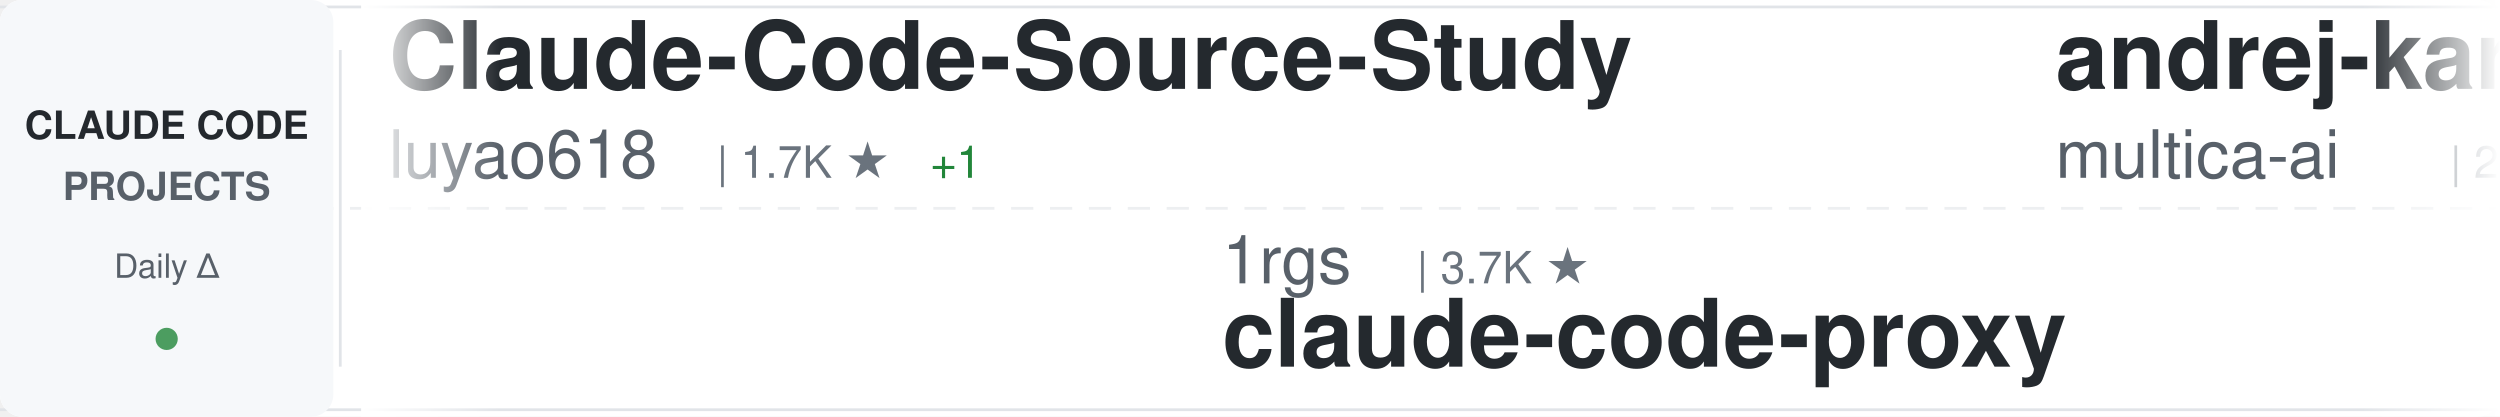
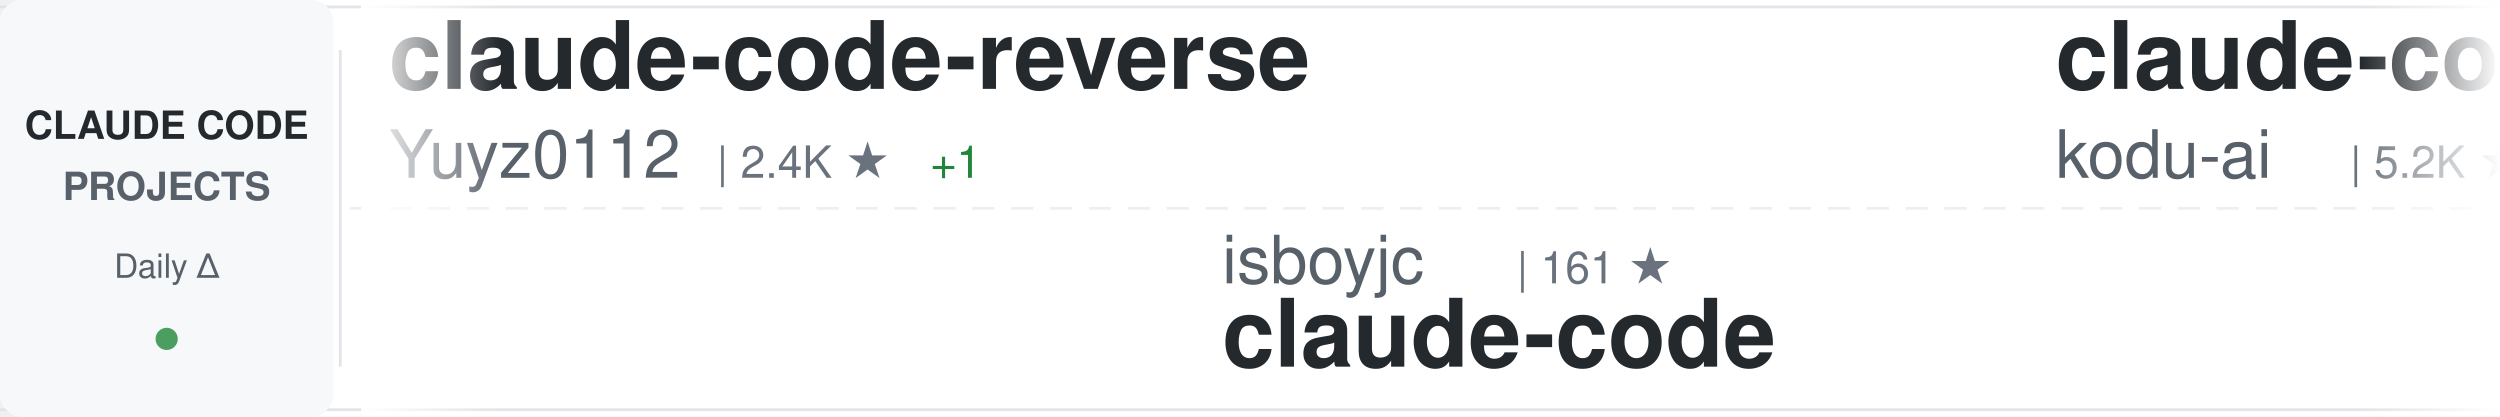
<svg xmlns="http://www.w3.org/2000/svg" width="900" height="150">
  <defs>
    <linearGradient id="awesomeLeftFade" x1="0%" y1="0%" x2="100%" y2="0%">
      <stop offset="0%" style="stop-color:#ffffff;stop-opacity:1" />
      <stop offset="100%" style="stop-color:#ffffff;stop-opacity:0" />
    </linearGradient>
    <linearGradient id="awesomeRightFade" x1="0%" y1="0%" x2="100%" y2="0%">
      <stop offset="0%" style="stop-color:#ffffff;stop-opacity:0" />
      <stop offset="100%" style="stop-color:#ffffff;stop-opacity:1" />
    </linearGradient>
  </defs>
  <rect width="900" height="150" fill="#ffffff" rx="8" />
  <rect x="0" y="2" width="900" height="1" fill="#e1e4e8" />
  <rect x="0" y="147" width="900" height="1" fill="#e1e4e8" />
  <line x1="0" y1="75" x2="900" y2="75" stroke="#e1e4e8" stroke-width="1" stroke-dasharray="8 6" opacity="0.6" />
  <rect x="0" y="0" width="120" height="150" fill="#f6f8fa" rx="8" />
  <text x="60" y="50" font-family="-apple-system, BlinkMacSystemFont, 'Segoe UI', Helvetica, Arial, sans-serif" font-size="14" font-weight="600" fill="#24292e" text-anchor="middle">CLAUDE CODE</text>
  <text x="60" y="72" font-family="-apple-system, BlinkMacSystemFont, 'Segoe UI', Helvetica, Arial, sans-serif" font-size="14" font-weight="600" fill="#586069" text-anchor="middle">PROJECTS</text>
  <text x="60" y="100" font-family="-apple-system, BlinkMacSystemFont, 'Segoe UI', Helvetica, Arial, sans-serif" font-size="12" font-weight="500" fill="#586069" text-anchor="middle">Daily Δ</text>
  <circle cx="60" cy="122" r="4" fill="#22863a" opacity="0.8" />
  <rect x="122" y="18" width="1" height="114" fill="#e1e4e8" />
  <clipPath id="awesomeTickerClip">
    <rect x="130" y="0" width="770" height="150" />
  </clipPath>
  <g clip-path="url(#awesomeTickerClip)">
    <g id="awesomeTickerItems">
      <animateTransform attributeName="transform" attributeType="XML" type="translate" from="0 0" to="-3000 0" dur="54s" repeatCount="indefinite" />
      <g transform="translate(0, 0)">
-         <text x="140" y="32" font-family="-apple-system, BlinkMacSystemFont, 'Segoe UI', Helvetica, Arial, sans-serif" font-size="34" font-weight="600" fill="#24292e">Claude-Code-Source-Study</text>
-         <text x="140" y="64" font-family="-apple-system, BlinkMacSystemFont, 'Segoe UI', Helvetica, Arial, sans-serif" font-size="24" font-weight="400" fill="#586069">luyao618</text>
-         <text x="258" y="64" font-family="-apple-system, BlinkMacSystemFont, 'Segoe UI', Helvetica, Arial, sans-serif" font-size="16" font-weight="500" fill="#6a737d">| 1.7K ★</text>
+         <text x="140" y="32" font-family="-apple-system, BlinkMacSystemFont, 'Segoe UI', Helvetica, Arial, sans-serif" font-size="34" font-weight="600" fill="#24292e">claude-code-reverse</text>
+         <text x="140" y="64" font-family="-apple-system, BlinkMacSystemFont, 'Segoe UI', Helvetica, Arial, sans-serif" font-size="24" font-weight="400" fill="#586069">Yuyz0112</text>
+         <text x="258" y="64" font-family="-apple-system, BlinkMacSystemFont, 'Segoe UI', Helvetica, Arial, sans-serif" font-size="16" font-weight="500" fill="#6a737d">| 2.4K ★</text>
        <text x="335" y="64" font-family="-apple-system, BlinkMacSystemFont, 'Segoe UI', Helvetica, Arial, sans-serif" font-size="16" font-weight="500" fill="#22863a"> +1</text>
      </g>
      <g transform="translate(300, 0)">
-         <text x="140" y="102" font-family="-apple-system, BlinkMacSystemFont, 'Segoe UI', Helvetica, Arial, sans-serif" font-size="24" font-weight="400" fill="#586069">1rgs</text>
-         <text x="210" y="102" font-family="-apple-system, BlinkMacSystemFont, 'Segoe UI', Helvetica, Arial, sans-serif" font-size="16" font-weight="500" fill="#6a737d">| 3.7K ★</text>
-         <text x="140" y="132" font-family="-apple-system, BlinkMacSystemFont, 'Segoe UI', Helvetica, Arial, sans-serif" font-size="34" font-weight="600" fill="#24292e">claude-code-proxy</text>
+         <text x="140" y="102" font-family="-apple-system, BlinkMacSystemFont, 'Segoe UI', Helvetica, Arial, sans-serif" font-size="24" font-weight="400" fill="#586069">isboyjc</text>
+         <text x="246" y="102" font-family="-apple-system, BlinkMacSystemFont, 'Segoe UI', Helvetica, Arial, sans-serif" font-size="16" font-weight="500" fill="#6a737d">| 161 ★</text>
+         <text x="140" y="132" font-family="-apple-system, BlinkMacSystemFont, 'Segoe UI', Helvetica, Arial, sans-serif" font-size="34" font-weight="600" fill="#24292e">claude-code</text>
      </g>
      <g transform="translate(600, 0)">
-         <text x="140" y="32" font-family="-apple-system, BlinkMacSystemFont, 'Segoe UI', Helvetica, Arial, sans-serif" font-size="34" font-weight="600" fill="#24292e">andrej-karpathy-skills</text>
-         <text x="140" y="64" font-family="-apple-system, BlinkMacSystemFont, 'Segoe UI', Helvetica, Arial, sans-serif" font-size="24" font-weight="400" fill="#586069">multica-ai</text>
-         <text x="282" y="64" font-family="-apple-system, BlinkMacSystemFont, 'Segoe UI', Helvetica, Arial, sans-serif" font-size="16" font-weight="500" fill="#6a737d">| 202.5K ★</text>
-         <text x="377" y="64" font-family="-apple-system, BlinkMacSystemFont, 'Segoe UI', Helvetica, Arial, sans-serif" font-size="16" font-weight="500" fill="#22863a"> +48</text>
+         <text x="140" y="32" font-family="-apple-system, BlinkMacSystemFont, 'Segoe UI', Helvetica, Arial, sans-serif" font-size="34" font-weight="600" fill="#24292e">claude-coder</text>
+         <text x="140" y="64" font-family="-apple-system, BlinkMacSystemFont, 'Segoe UI', Helvetica, Arial, sans-serif" font-size="24" font-weight="400" fill="#586069">kodu-ai</text>
+         <text x="246" y="64" font-family="-apple-system, BlinkMacSystemFont, 'Segoe UI', Helvetica, Arial, sans-serif" font-size="16" font-weight="500" fill="#6a737d">| 5.2K ★</text>
      </g>
      <g transform="translate(900, 0)">
-         <text x="140" y="102" font-family="-apple-system, BlinkMacSystemFont, 'Segoe UI', Helvetica, Arial, sans-serif" font-size="24" font-weight="400" fill="#586069">affaan-m</text>
-         <text x="258" y="102" font-family="-apple-system, BlinkMacSystemFont, 'Segoe UI', Helvetica, Arial, sans-serif" font-size="16" font-weight="500" fill="#6a737d">| 240.2K ★</text>
-         <text x="353" y="102" font-family="-apple-system, BlinkMacSystemFont, 'Segoe UI', Helvetica, Arial, sans-serif" font-size="16" font-weight="500" fill="#22863a"> +22</text>
-         <text x="140" y="132" font-family="-apple-system, BlinkMacSystemFont, 'Segoe UI', Helvetica, Arial, sans-serif" font-size="34" font-weight="600" fill="#24292e">ECC</text>
+         <text x="140" y="102" font-family="-apple-system, BlinkMacSystemFont, 'Segoe UI', Helvetica, Arial, sans-serif" font-size="24" font-weight="400" fill="#586069">multica-ai</text>
+         <text x="282" y="102" font-family="-apple-system, BlinkMacSystemFont, 'Segoe UI', Helvetica, Arial, sans-serif" font-size="16" font-weight="500" fill="#6a737d">| 202.6K ★</text>
+         <text x="377" y="102" font-family="-apple-system, BlinkMacSystemFont, 'Segoe UI', Helvetica, Arial, sans-serif" font-size="16" font-weight="500" fill="#22863a"> +55</text>
+         <text x="140" y="132" font-family="-apple-system, BlinkMacSystemFont, 'Segoe UI', Helvetica, Arial, sans-serif" font-size="34" font-weight="600" fill="#24292e">andrej-karpathy-skills</text>
      </g>
      <g transform="translate(1200, 0)">
-         <text x="140" y="32" font-family="-apple-system, BlinkMacSystemFont, 'Segoe UI', Helvetica, Arial, sans-serif" font-size="34" font-weight="600" fill="#24292e">claude-code</text>
-         <text x="140" y="64" font-family="-apple-system, BlinkMacSystemFont, 'Segoe UI', Helvetica, Arial, sans-serif" font-size="24" font-weight="400" fill="#586069">anthropics</text>
-         <text x="282" y="64" font-family="-apple-system, BlinkMacSystemFont, 'Segoe UI', Helvetica, Arial, sans-serif" font-size="16" font-weight="500" fill="#6a737d">| 141.5K ★</text>
-         <text x="377" y="64" font-family="-apple-system, BlinkMacSystemFont, 'Segoe UI', Helvetica, Arial, sans-serif" font-size="16" font-weight="500" fill="#22863a"> +17</text>
+         <text x="140" y="32" font-family="-apple-system, BlinkMacSystemFont, 'Segoe UI', Helvetica, Arial, sans-serif" font-size="34" font-weight="600" fill="#24292e">claude-code-hub</text>
+         <text x="140" y="64" font-family="-apple-system, BlinkMacSystemFont, 'Segoe UI', Helvetica, Arial, sans-serif" font-size="24" font-weight="400" fill="#586069">ding113</text>
+         <text x="246" y="64" font-family="-apple-system, BlinkMacSystemFont, 'Segoe UI', Helvetica, Arial, sans-serif" font-size="16" font-weight="500" fill="#6a737d">| 3.3K ★</text>
      </g>
      <g transform="translate(1500, 0)">
-         <text x="140" y="102" font-family="-apple-system, BlinkMacSystemFont, 'Segoe UI', Helvetica, Arial, sans-serif" font-size="24" font-weight="400" fill="#586069">RishabhK103</text>
-         <text x="294" y="102" font-family="-apple-system, BlinkMacSystemFont, 'Segoe UI', Helvetica, Arial, sans-serif" font-size="16" font-weight="500" fill="#6a737d">| 106 ★</text>
-         <text x="140" y="132" font-family="-apple-system, BlinkMacSystemFont, 'Segoe UI', Helvetica, Arial, sans-serif" font-size="34" font-weight="600" fill="#24292e">claude-code</text>
+         <text x="140" y="102" font-family="-apple-system, BlinkMacSystemFont, 'Segoe UI', Helvetica, Arial, sans-serif" font-size="24" font-weight="400" fill="#586069">asgeirtj</text>
+         <text x="258" y="102" font-family="-apple-system, BlinkMacSystemFont, 'Segoe UI', Helvetica, Arial, sans-serif" font-size="16" font-weight="500" fill="#6a737d">| 62.9K ★</text>
+         <text x="344" y="102" font-family="-apple-system, BlinkMacSystemFont, 'Segoe UI', Helvetica, Arial, sans-serif" font-size="16" font-weight="500" fill="#22863a"> +13</text>
+         <text x="140" y="132" font-family="-apple-system, BlinkMacSystemFont, 'Segoe UI', Helvetica, Arial, sans-serif" font-size="34" font-weight="600" fill="#24292e">system_prompts_leaks</text>
      </g>
      <g transform="translate(1800, 0)">
-         <text x="140" y="32" font-family="-apple-system, BlinkMacSystemFont, 'Segoe UI', Helvetica, Arial, sans-serif" font-size="34" font-weight="600" fill="#24292e">claude-code</text>
-         <text x="140" y="64" font-family="-apple-system, BlinkMacSystemFont, 'Segoe UI', Helvetica, Arial, sans-serif" font-size="24" font-weight="400" fill="#586069">mehmoodosman</text>
-         <text x="306" y="64" font-family="-apple-system, BlinkMacSystemFont, 'Segoe UI', Helvetica, Arial, sans-serif" font-size="16" font-weight="500" fill="#6a737d">| 172 ★</text>
+         <text x="140" y="32" font-family="-apple-system, BlinkMacSystemFont, 'Segoe UI', Helvetica, Arial, sans-serif" font-size="34" font-weight="600" fill="#24292e">claude-code-webui</text>
+         <text x="140" y="64" font-family="-apple-system, BlinkMacSystemFont, 'Segoe UI', Helvetica, Arial, sans-serif" font-size="24" font-weight="400" fill="#586069">sugyan</text>
+         <text x="234" y="64" font-family="-apple-system, BlinkMacSystemFont, 'Segoe UI', Helvetica, Arial, sans-serif" font-size="16" font-weight="500" fill="#6a737d">| 1.1K ★</text>
      </g>
      <g transform="translate(2100, 0)">
-         <text x="140" y="102" font-family="-apple-system, BlinkMacSystemFont, 'Segoe UI', Helvetica, Arial, sans-serif" font-size="24" font-weight="400" fill="#586069">darcyegb</text>
-         <text x="258" y="102" font-family="-apple-system, BlinkMacSystemFont, 'Segoe UI', Helvetica, Arial, sans-serif" font-size="16" font-weight="500" fill="#6a737d">| 760 ★</text>
-         <text x="140" y="132" font-family="-apple-system, BlinkMacSystemFont, 'Segoe UI', Helvetica, Arial, sans-serif" font-size="34" font-weight="600" fill="#24292e">ClaudeCodeAgents</text>
+         <text x="140" y="102" font-family="-apple-system, BlinkMacSystemFont, 'Segoe UI', Helvetica, Arial, sans-serif" font-size="24" font-weight="400" fill="#586069">disler</text>
+         <text x="234" y="102" font-family="-apple-system, BlinkMacSystemFont, 'Segoe UI', Helvetica, Arial, sans-serif" font-size="16" font-weight="500" fill="#6a737d">| 3.9K ★</text>
+         <text x="140" y="132" font-family="-apple-system, BlinkMacSystemFont, 'Segoe UI', Helvetica, Arial, sans-serif" font-size="34" font-weight="600" fill="#24292e">claude-code-hooks-master...</text>
      </g>
      <g transform="translate(2400, 0)">
-         <text x="140" y="32" font-family="-apple-system, BlinkMacSystemFont, 'Segoe UI', Helvetica, Arial, sans-serif" font-size="34" font-weight="600" fill="#24292e">claude-code-sourcemap</text>
-         <text x="140" y="64" font-family="-apple-system, BlinkMacSystemFont, 'Segoe UI', Helvetica, Arial, sans-serif" font-size="24" font-weight="400" fill="#586069">ChinaSiro</text>
-         <text x="270" y="64" font-family="-apple-system, BlinkMacSystemFont, 'Segoe UI', Helvetica, Arial, sans-serif" font-size="16" font-weight="500" fill="#6a737d">| 9.6K ★</text>
-         <text x="347" y="64" font-family="-apple-system, BlinkMacSystemFont, 'Segoe UI', Helvetica, Arial, sans-serif" font-size="16" font-weight="500" fill="#22863a"> +2</text>
+         <text x="140" y="32" font-family="-apple-system, BlinkMacSystemFont, 'Segoe UI', Helvetica, Arial, sans-serif" font-size="34" font-weight="600" fill="#24292e">claude-code-templates</text>
+         <text x="140" y="64" font-family="-apple-system, BlinkMacSystemFont, 'Segoe UI', Helvetica, Arial, sans-serif" font-size="24" font-weight="400" fill="#586069">davila7</text>
+         <text x="246" y="64" font-family="-apple-system, BlinkMacSystemFont, 'Segoe UI', Helvetica, Arial, sans-serif" font-size="16" font-weight="500" fill="#6a737d">| 30.2K ★</text>
+         <text x="332" y="64" font-family="-apple-system, BlinkMacSystemFont, 'Segoe UI', Helvetica, Arial, sans-serif" font-size="16" font-weight="500" fill="#22863a"> +1</text>
      </g>
      <g transform="translate(2700, 0)">
-         <text x="140" y="102" font-family="-apple-system, BlinkMacSystemFont, 'Segoe UI', Helvetica, Arial, sans-serif" font-size="24" font-weight="400" fill="#586069">wanshuiyin</text>
-         <text x="282" y="102" font-family="-apple-system, BlinkMacSystemFont, 'Segoe UI', Helvetica, Arial, sans-serif" font-size="16" font-weight="500" fill="#6a737d">| 14.7K ★</text>
-         <text x="368" y="102" font-family="-apple-system, BlinkMacSystemFont, 'Segoe UI', Helvetica, Arial, sans-serif" font-size="16" font-weight="500" fill="#22863a"> +3</text>
-         <text x="140" y="132" font-family="-apple-system, BlinkMacSystemFont, 'Segoe UI', Helvetica, Arial, sans-serif" font-size="34" font-weight="600" fill="#24292e">Auto-claude-code-researc...</text>
+         <text x="140" y="102" font-family="-apple-system, BlinkMacSystemFont, 'Segoe UI', Helvetica, Arial, sans-serif" font-size="24" font-weight="400" fill="#586069">RichardAtCT</text>
+         <text x="294" y="102" font-family="-apple-system, BlinkMacSystemFont, 'Segoe UI', Helvetica, Arial, sans-serif" font-size="16" font-weight="500" fill="#6a737d">| 2.8K ★</text>
+         <text x="140" y="132" font-family="-apple-system, BlinkMacSystemFont, 'Segoe UI', Helvetica, Arial, sans-serif" font-size="34" font-weight="600" fill="#24292e">claude-code-telegram</text>
      </g>
      <g transform="translate(3000, 0)">
-         <text x="140" y="32" font-family="-apple-system, BlinkMacSystemFont, 'Segoe UI', Helvetica, Arial, sans-serif" font-size="34" font-weight="600" fill="#24292e">Claude-Code-Source-Study</text>
-         <text x="140" y="64" font-family="-apple-system, BlinkMacSystemFont, 'Segoe UI', Helvetica, Arial, sans-serif" font-size="24" font-weight="400" fill="#586069">luyao618</text>
-         <text x="258" y="64" font-family="-apple-system, BlinkMacSystemFont, 'Segoe UI', Helvetica, Arial, sans-serif" font-size="16" font-weight="500" fill="#6a737d">| 1.7K ★</text>
+         <text x="140" y="32" font-family="-apple-system, BlinkMacSystemFont, 'Segoe UI', Helvetica, Arial, sans-serif" font-size="34" font-weight="600" fill="#24292e">claude-code-reverse</text>
+         <text x="140" y="64" font-family="-apple-system, BlinkMacSystemFont, 'Segoe UI', Helvetica, Arial, sans-serif" font-size="24" font-weight="400" fill="#586069">Yuyz0112</text>
+         <text x="258" y="64" font-family="-apple-system, BlinkMacSystemFont, 'Segoe UI', Helvetica, Arial, sans-serif" font-size="16" font-weight="500" fill="#6a737d">| 2.4K ★</text>
        <text x="335" y="64" font-family="-apple-system, BlinkMacSystemFont, 'Segoe UI', Helvetica, Arial, sans-serif" font-size="16" font-weight="500" fill="#22863a"> +1</text>
      </g>
      <g transform="translate(3300, 0)">
-         <text x="140" y="102" font-family="-apple-system, BlinkMacSystemFont, 'Segoe UI', Helvetica, Arial, sans-serif" font-size="24" font-weight="400" fill="#586069">1rgs</text>
-         <text x="210" y="102" font-family="-apple-system, BlinkMacSystemFont, 'Segoe UI', Helvetica, Arial, sans-serif" font-size="16" font-weight="500" fill="#6a737d">| 3.7K ★</text>
-         <text x="140" y="132" font-family="-apple-system, BlinkMacSystemFont, 'Segoe UI', Helvetica, Arial, sans-serif" font-size="34" font-weight="600" fill="#24292e">claude-code-proxy</text>
+         <text x="140" y="102" font-family="-apple-system, BlinkMacSystemFont, 'Segoe UI', Helvetica, Arial, sans-serif" font-size="24" font-weight="400" fill="#586069">isboyjc</text>
+         <text x="246" y="102" font-family="-apple-system, BlinkMacSystemFont, 'Segoe UI', Helvetica, Arial, sans-serif" font-size="16" font-weight="500" fill="#6a737d">| 161 ★</text>
+         <text x="140" y="132" font-family="-apple-system, BlinkMacSystemFont, 'Segoe UI', Helvetica, Arial, sans-serif" font-size="34" font-weight="600" fill="#24292e">claude-code</text>
      </g>
      <g transform="translate(3600, 0)">
-         <text x="140" y="32" font-family="-apple-system, BlinkMacSystemFont, 'Segoe UI', Helvetica, Arial, sans-serif" font-size="34" font-weight="600" fill="#24292e">andrej-karpathy-skills</text>
-         <text x="140" y="64" font-family="-apple-system, BlinkMacSystemFont, 'Segoe UI', Helvetica, Arial, sans-serif" font-size="24" font-weight="400" fill="#586069">multica-ai</text>
-         <text x="282" y="64" font-family="-apple-system, BlinkMacSystemFont, 'Segoe UI', Helvetica, Arial, sans-serif" font-size="16" font-weight="500" fill="#6a737d">| 202.5K ★</text>
-         <text x="377" y="64" font-family="-apple-system, BlinkMacSystemFont, 'Segoe UI', Helvetica, Arial, sans-serif" font-size="16" font-weight="500" fill="#22863a"> +48</text>
+         <text x="140" y="32" font-family="-apple-system, BlinkMacSystemFont, 'Segoe UI', Helvetica, Arial, sans-serif" font-size="34" font-weight="600" fill="#24292e">claude-coder</text>
+         <text x="140" y="64" font-family="-apple-system, BlinkMacSystemFont, 'Segoe UI', Helvetica, Arial, sans-serif" font-size="24" font-weight="400" fill="#586069">kodu-ai</text>
+         <text x="246" y="64" font-family="-apple-system, BlinkMacSystemFont, 'Segoe UI', Helvetica, Arial, sans-serif" font-size="16" font-weight="500" fill="#6a737d">| 5.2K ★</text>
      </g>
      <g transform="translate(3900, 0)">
-         <text x="140" y="102" font-family="-apple-system, BlinkMacSystemFont, 'Segoe UI', Helvetica, Arial, sans-serif" font-size="24" font-weight="400" fill="#586069">affaan-m</text>
-         <text x="258" y="102" font-family="-apple-system, BlinkMacSystemFont, 'Segoe UI', Helvetica, Arial, sans-serif" font-size="16" font-weight="500" fill="#6a737d">| 240.2K ★</text>
-         <text x="353" y="102" font-family="-apple-system, BlinkMacSystemFont, 'Segoe UI', Helvetica, Arial, sans-serif" font-size="16" font-weight="500" fill="#22863a"> +22</text>
-         <text x="140" y="132" font-family="-apple-system, BlinkMacSystemFont, 'Segoe UI', Helvetica, Arial, sans-serif" font-size="34" font-weight="600" fill="#24292e">ECC</text>
+         <text x="140" y="102" font-family="-apple-system, BlinkMacSystemFont, 'Segoe UI', Helvetica, Arial, sans-serif" font-size="24" font-weight="400" fill="#586069">multica-ai</text>
+         <text x="282" y="102" font-family="-apple-system, BlinkMacSystemFont, 'Segoe UI', Helvetica, Arial, sans-serif" font-size="16" font-weight="500" fill="#6a737d">| 202.6K ★</text>
+         <text x="377" y="102" font-family="-apple-system, BlinkMacSystemFont, 'Segoe UI', Helvetica, Arial, sans-serif" font-size="16" font-weight="500" fill="#22863a"> +55</text>
+         <text x="140" y="132" font-family="-apple-system, BlinkMacSystemFont, 'Segoe UI', Helvetica, Arial, sans-serif" font-size="34" font-weight="600" fill="#24292e">andrej-karpathy-skills</text>
      </g>
    </g>
  </g>
  <rect x="130" y="0" width="50" height="150" fill="url(#awesomeLeftFade)" />
  <rect x="850" y="0" width="50" height="150" fill="url(#awesomeRightFade)" />
</svg>
